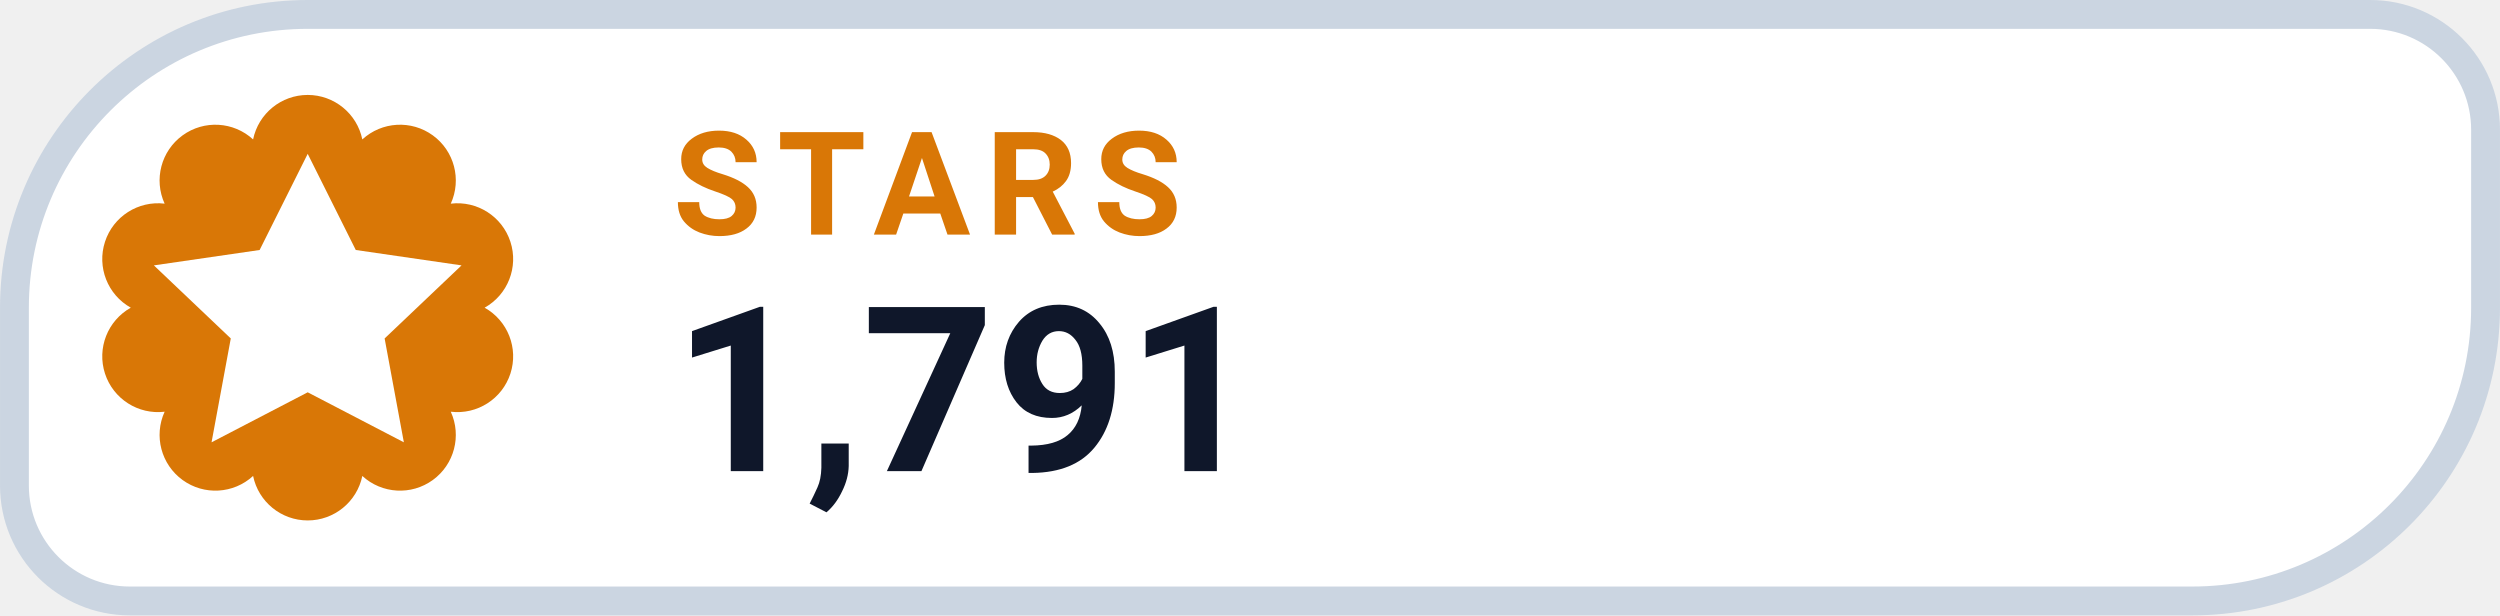
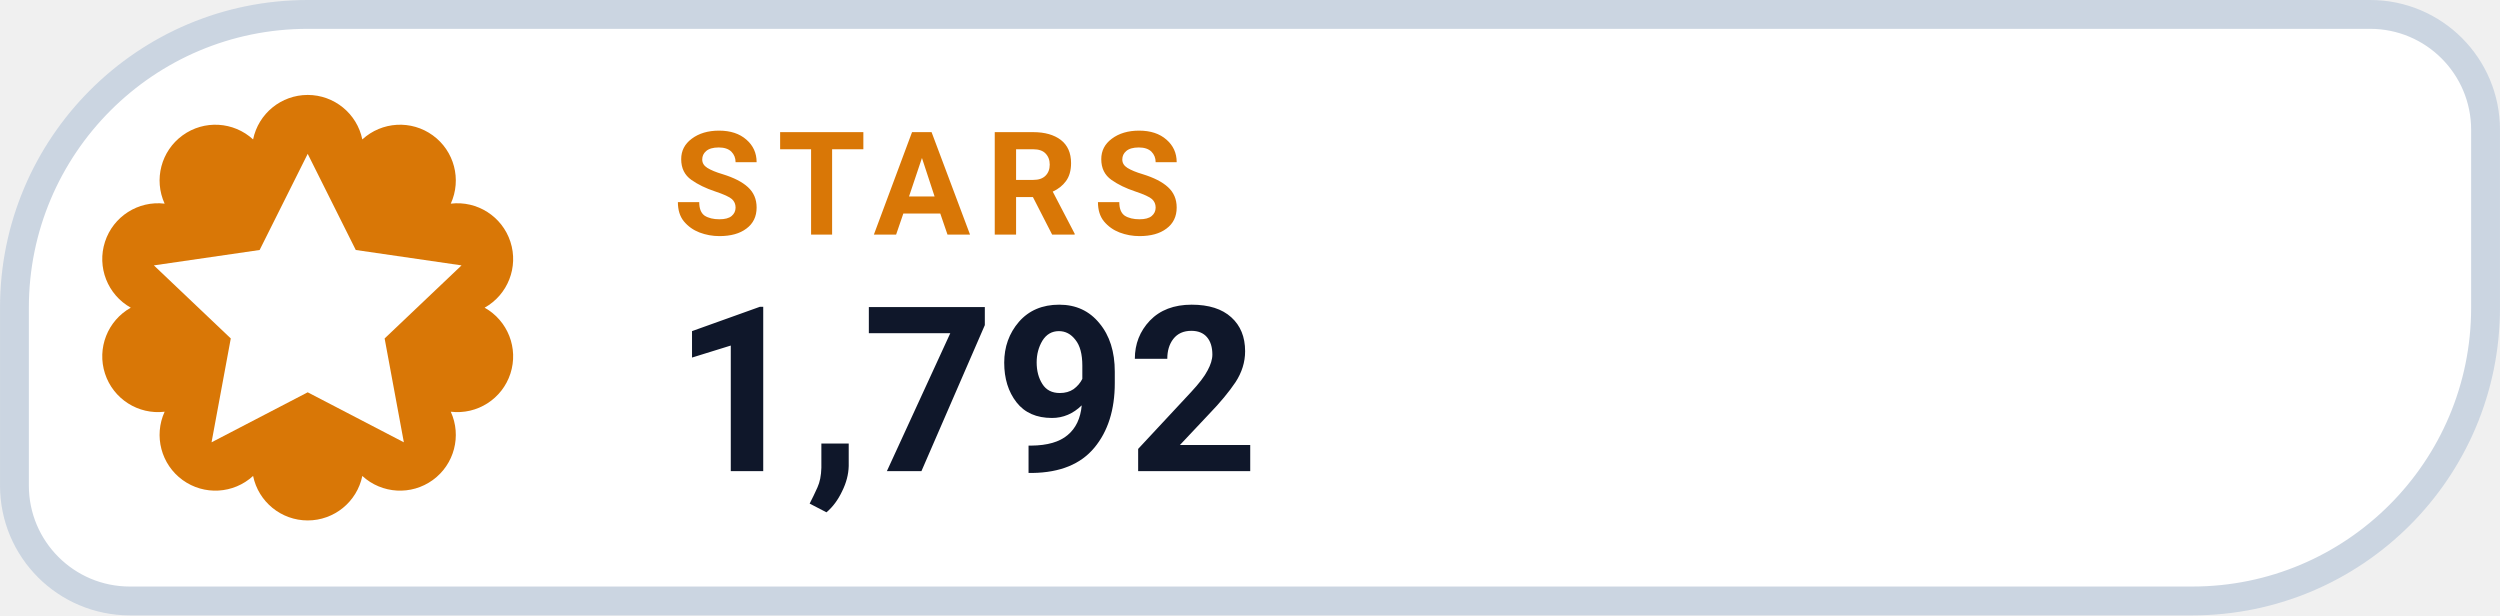
- <svg xmlns="http://www.w3.org/2000/svg" width="126" height="31.015" viewBox="0 0 130 32" role="img" aria-label="STARS 1,791">
+ <svg xmlns="http://www.w3.org/2000/svg" width="126" height="31.015" viewBox="0 0 130 32" role="img" aria-label="STARS 1,792">
  <path d="M 16.00 0.75 H 123.25 A 6.00 6.00 0 0 1 129.25 6.75 V 16.00 A 15.25 15.25 0 0 1 114.00 31.25 H 6.75 A 6.00 6.00 0 0 1 0.75 25.25 V 16.00 A 15.25 15.25 0 0 1 16.00 0.75 Z" fill="#FFFFFF" stroke="#CBD5E1" stroke-width="1.5" />
  <path d="M 13.16 7.25 A 2.90 2.90 0 0 1 18.84 7.25 A 2.90 2.90 0 0 1 23.44 10.59 A 2.90 2.90 0 0 1 25.20 16.00 A 2.90 2.90 0 0 1 23.44 21.41 A 2.90 2.90 0 0 1 18.84 24.75 A 2.90 2.90 0 0 1 13.16 24.75 A 2.90 2.90 0 0 1 8.56 21.41 A 2.90 2.90 0 0 1 6.80 16.00 A 2.90 2.90 0 0 1 8.56 10.59 A 2.90 2.90 0 0 1 13.16 7.25 Z" fill="#D97706" />
  <g transform="translate(16 16)" style="color:#FFFFFF;">
    <path d="M0 -8 l2.5 5 5.5 .8 -4 3.8 1 5.4 -5 -2.6 -5 2.6 1 -5.4 -4 -3.8 5.5 -.8 Z" fill="currentColor" />
  </g>
  <text x="35" y="12.2" fill="#D97706" font-family="-apple-system,BlinkMacSystemFont,'Segoe UI',Roboto,Helvetica,Arial,sans-serif" font-size="7.5" font-weight="700" letter-spacing=".8">STARS</text>
-   <text x="35" y="24.5" fill="#0F172A" font-family="-apple-system,BlinkMacSystemFont,'Segoe UI',Roboto,Helvetica,Arial,sans-serif" font-size="12" font-weight="750">1,791</text>
+   <text x="35" y="24.5" fill="#0F172A" font-family="-apple-system,BlinkMacSystemFont,'Segoe UI',Roboto,Helvetica,Arial,sans-serif" font-size="12" font-weight="750">1,792</text>
</svg>
